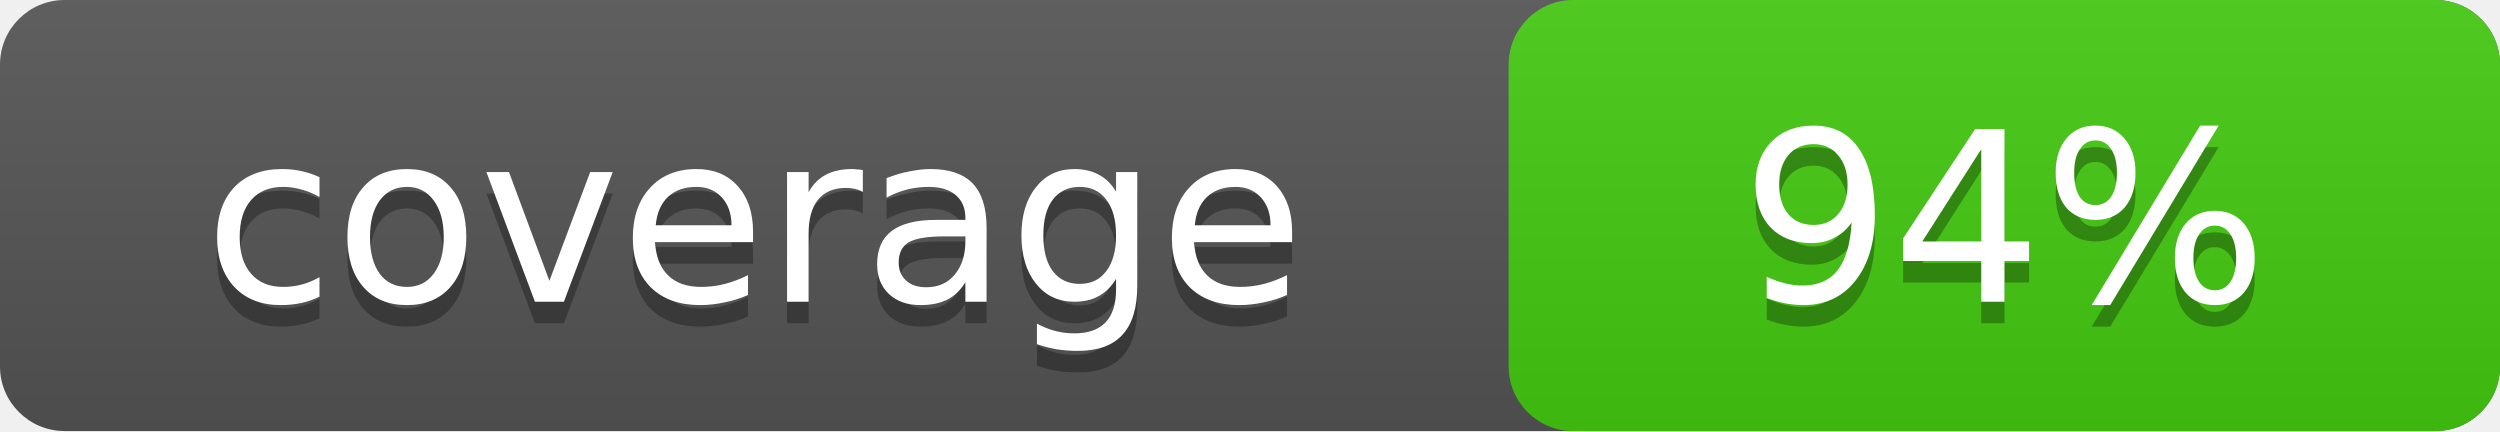
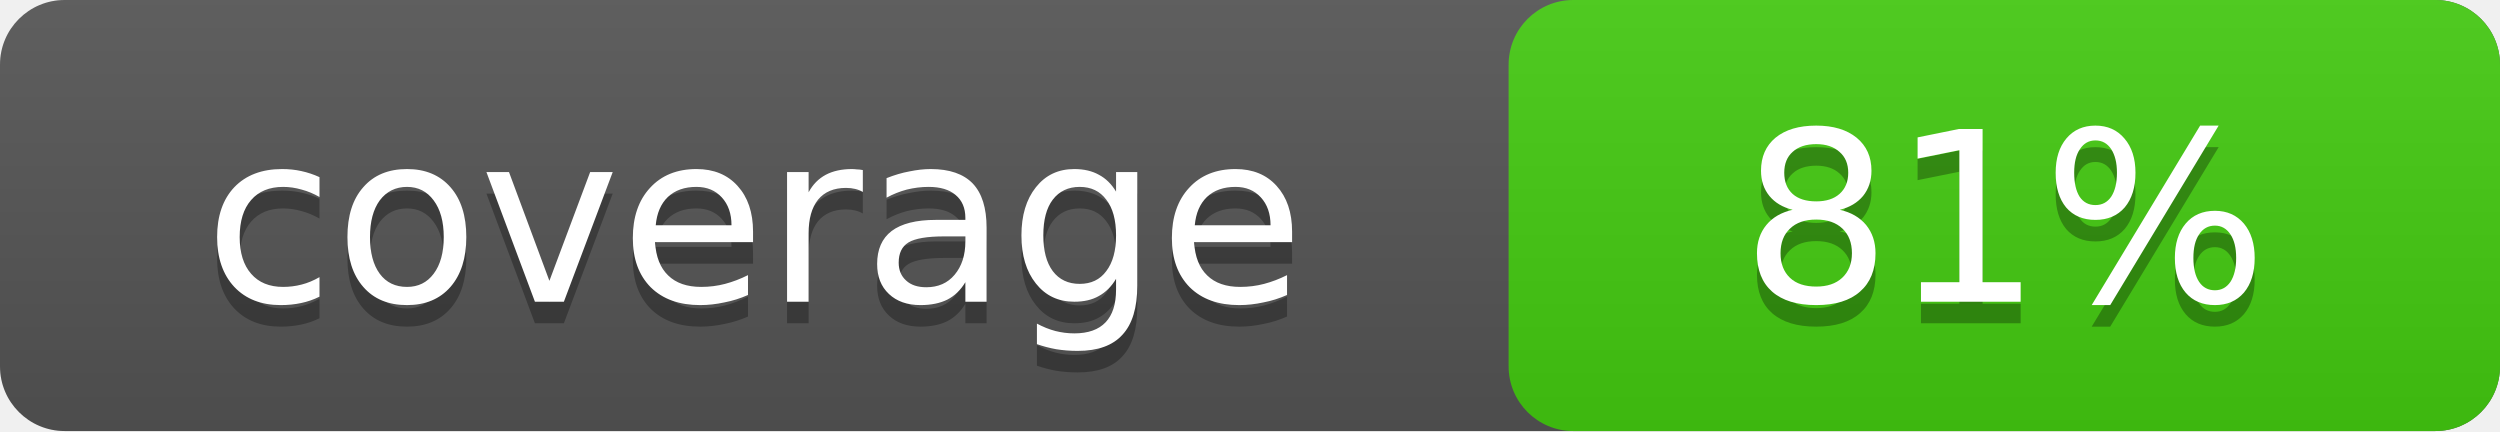
<svg xmlns="http://www.w3.org/2000/svg" width="116" height="20">
  <linearGradient id="s" x2="0" y2="100%">
    <stop offset="0" stop-color="#bbb" stop-opacity=".1" />
    <stop offset="1" stop-opacity=".1" />
  </linearGradient>
  <rect rx="3" width="116" height="20" fill="#555" />
  <rect rx="3" x="70" width="46" height="20" fill="#4c1" />
  <rect rx="3" width="116" height="20" fill="url(#s)" />
  <g fill="#fff" text-anchor="middle" font-family="DejaVu Sans,Verdana,Geneva,sans-serif" font-size="11">
    <text x="35" y="15" fill="#010101" fill-opacity=".3">coverage</text>
    <text x="35" y="14">coverage</text>
-     <text x="93" y="15" fill="#010101" fill-opacity=".3">94%</text>
-     <text x="93" y="14">94%</text>
+     <text x="93" y="15" fill="#010101" fill-opacity=".3">81%</text>
+     <text x="93" y="14">81%</text>
  </g>
</svg>
